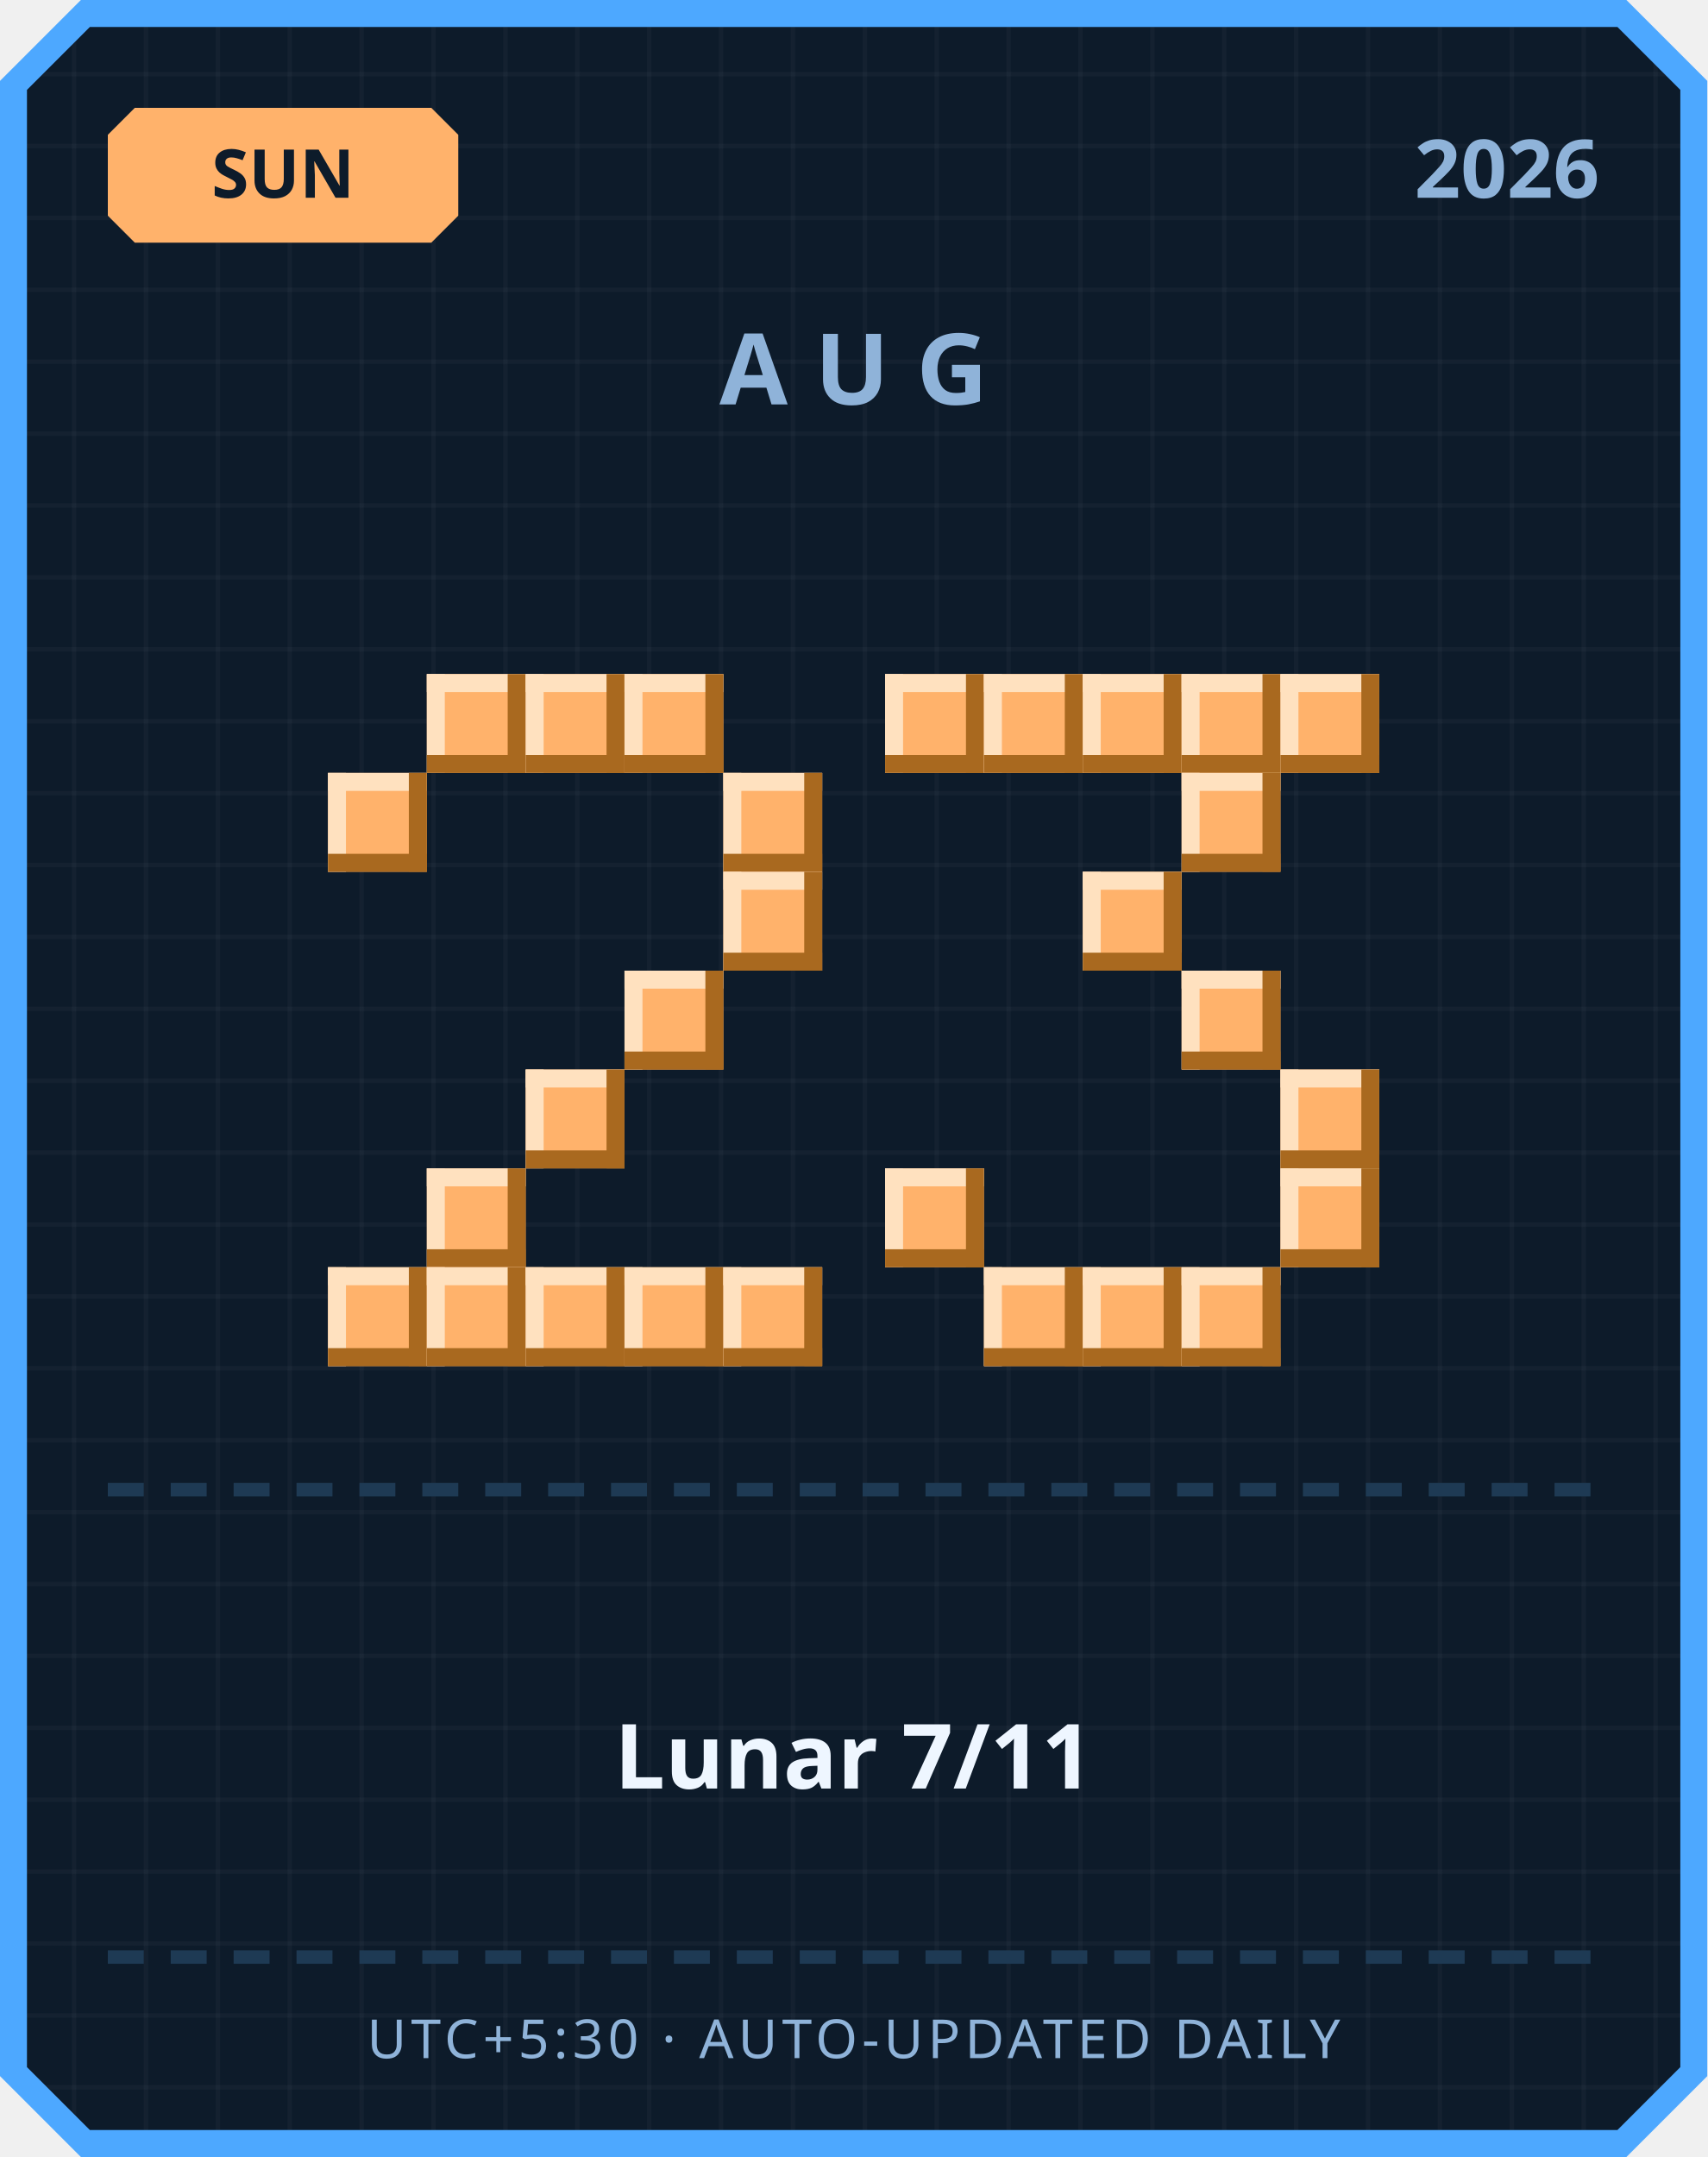
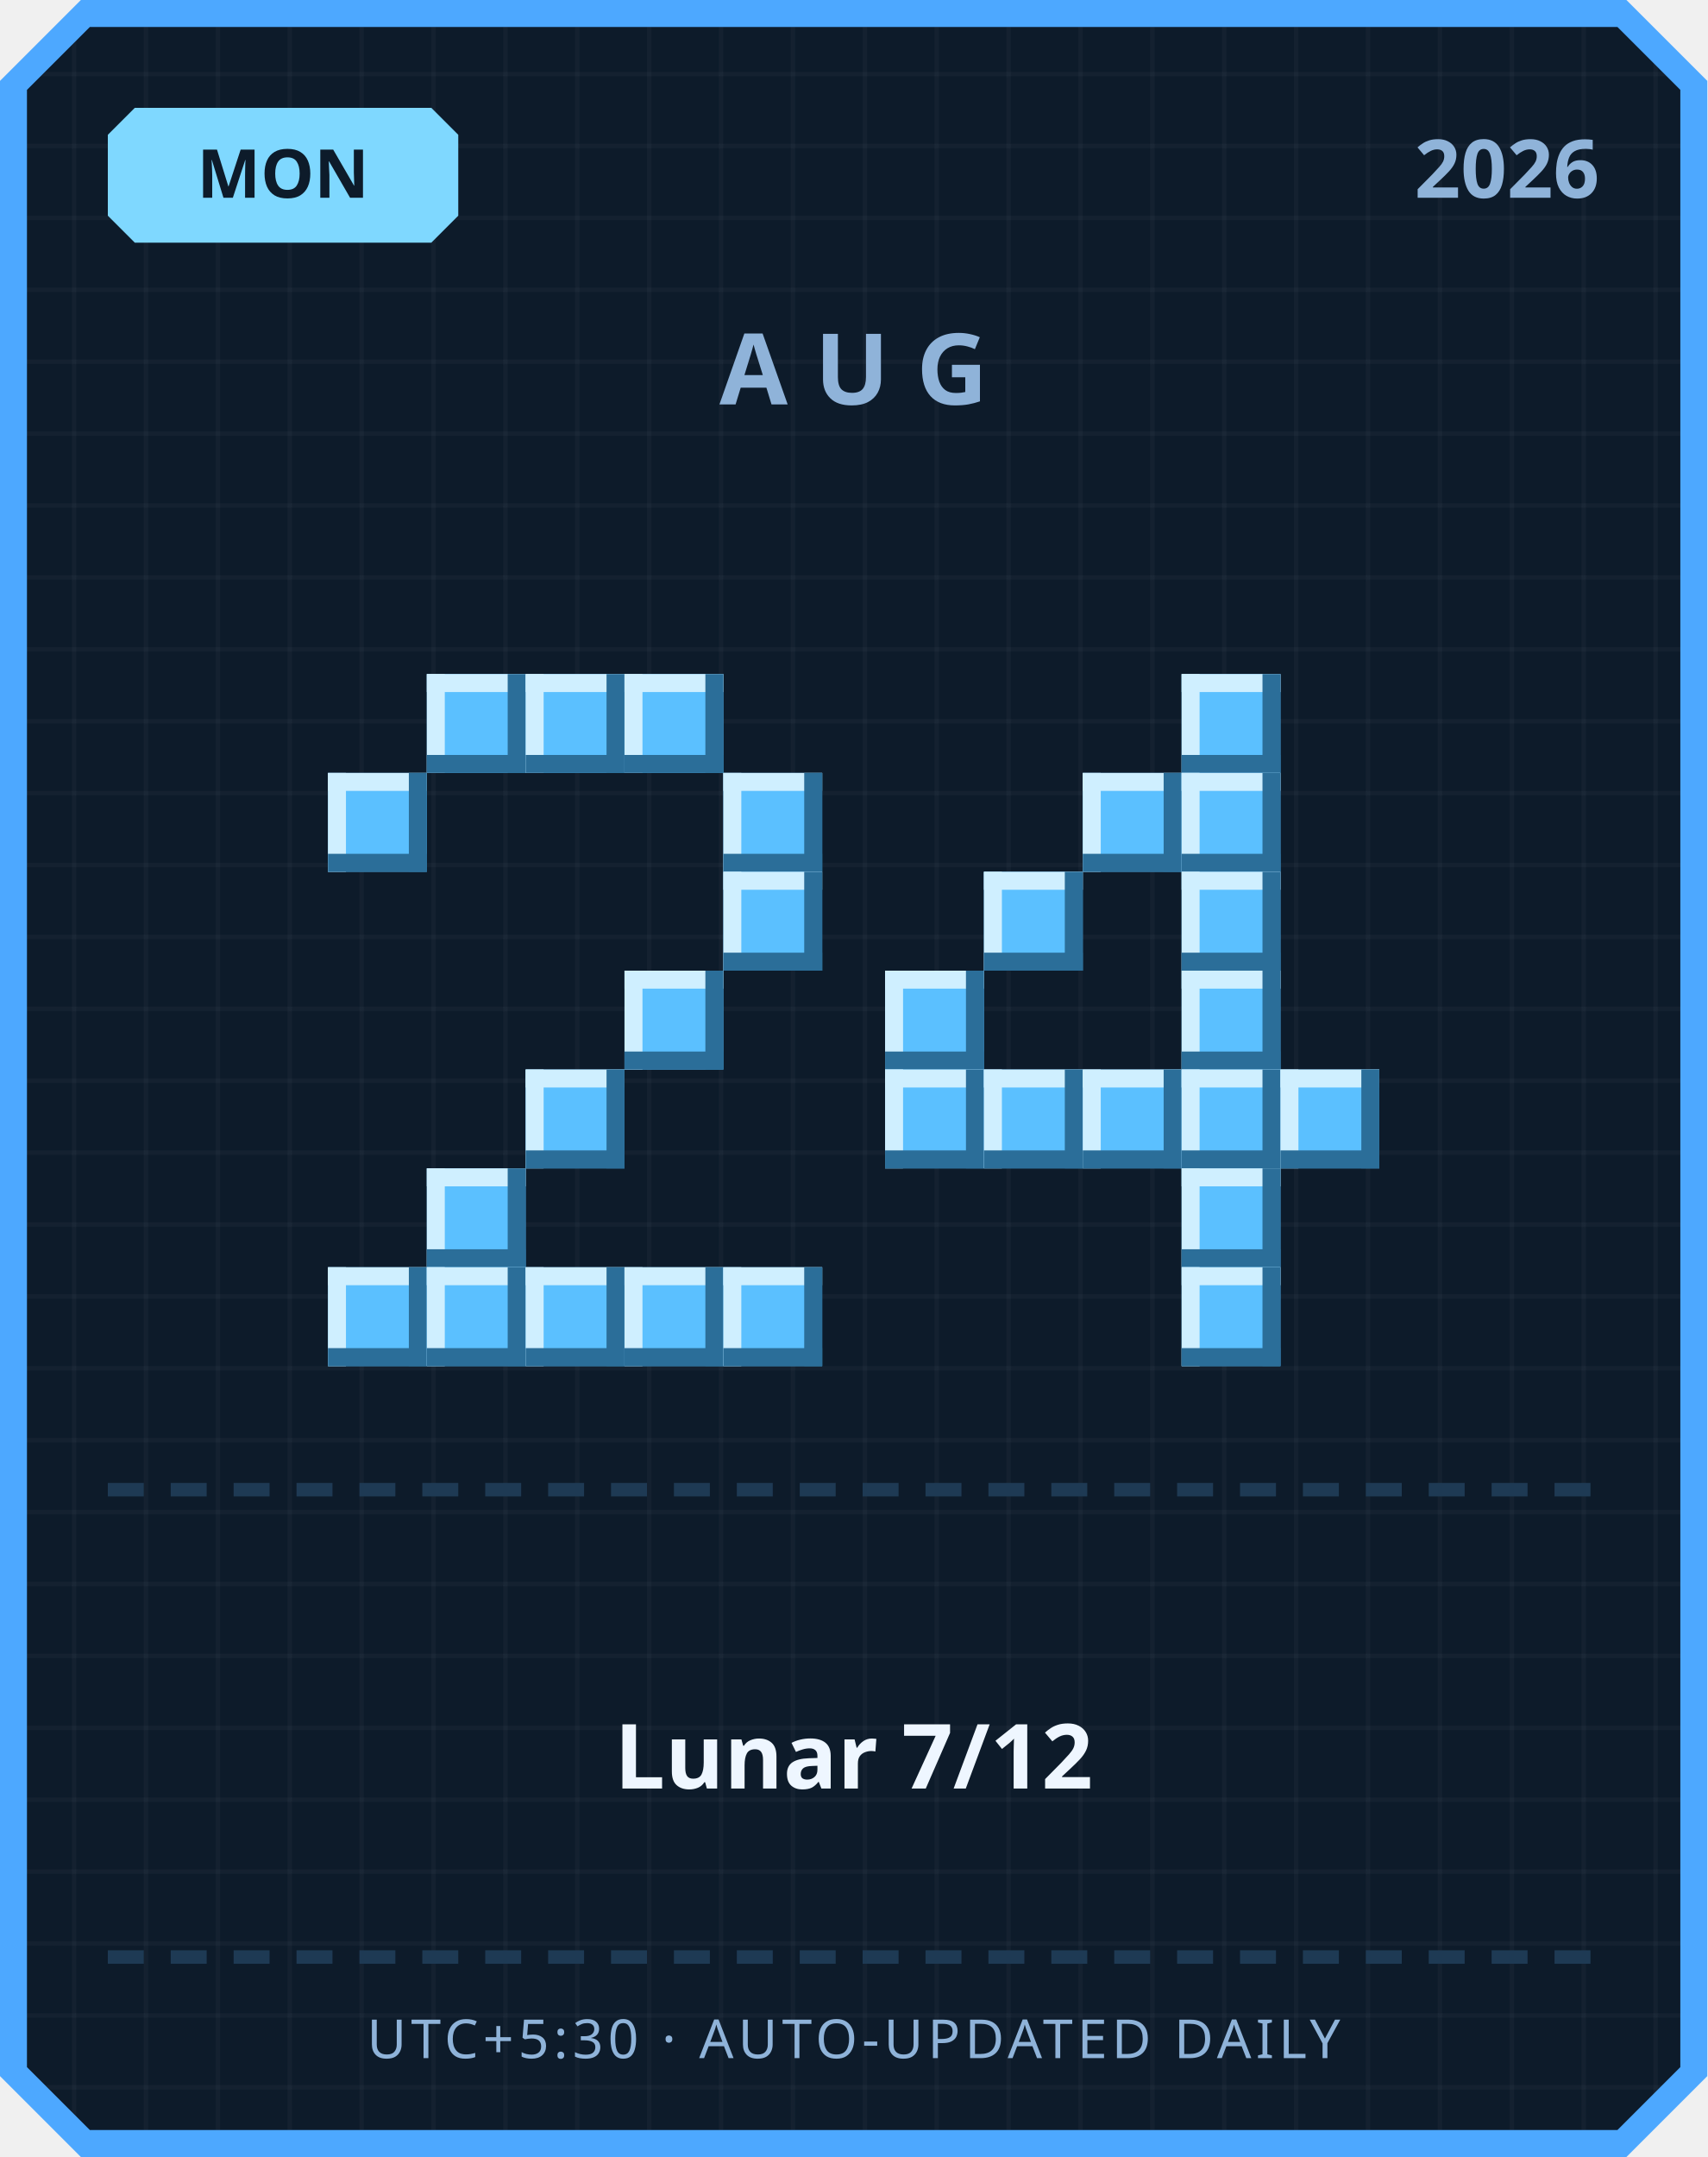
<svg xmlns="http://www.w3.org/2000/svg" width="380" height="480" viewBox="0 0 380 480">
  <defs>
    <pattern id="grid" width="16" height="16" patternUnits="userSpaceOnUse">
      <rect width="16" height="16" fill="#0d1b2a" />
      <rect width="1" height="16" fill="#ffffff" opacity="0.03" />
      <rect width="16" height="1" fill="#ffffff" opacity="0.03" />
    </pattern>
  </defs>
  <path d="M 18,0 L 362,0 L 380,18 L 380,462 L 362,480 L 18,480 L 0,462 L 0,18 Z" fill="#4da8ff" />
  <path d="M 20,6 L 360,6 L 374,20 L 374,460 L 360,474 L 20,474 L 6,460 L 6,20 Z" fill="url(#grid)" />
-   <path d="M 30,24 L 96,24 L 102,30 L 102,48 L 96,54 L 30,54 L 24,48 L 24,30 Z" fill="#ffb26b" />
-   <text x="63" y="44" text-anchor="middle" font-family="'Segoe UI', sans-serif" font-size="15" font-weight="700" fill="#0d1b2a">SUN</text>
+   <path d="M 30,24 L 96,24 L 102,30 L 102,48 L 96,54 L 30,54 L 24,48 L 24,30 Z" fill="#7fd8ff" />
+   <text x="63" y="44" text-anchor="middle" font-family="'Segoe UI', sans-serif" font-size="15" font-weight="700" fill="#0d1b2a">MON</text>
  <text x="356" y="44" text-anchor="end" font-family="'Segoe UI', sans-serif" font-size="18" font-weight="700" fill="#8fb3d9">2026</text>
  <text x="190" y="90" text-anchor="middle" font-family="'Segoe UI', sans-serif" font-size="22" font-weight="700" letter-spacing="6" fill="#8fb3d9">AUG</text>
-   <rect x="95" y="150" width="22" height="22" fill="#ffb26b" />
-   <rect x="95" y="150" width="22" height="4" fill="#ffe1bf" />
-   <rect x="95" y="150" width="4" height="22" fill="#ffe1bf" />
-   <rect x="95" y="168" width="22" height="4" fill="#a9691f" />
-   <rect x="113" y="150" width="4" height="22" fill="#a9691f" />
-   <rect x="117" y="150" width="22" height="22" fill="#ffb26b" />
-   <rect x="117" y="150" width="22" height="4" fill="#ffe1bf" />
-   <rect x="117" y="150" width="4" height="22" fill="#ffe1bf" />
-   <rect x="117" y="168" width="22" height="4" fill="#a9691f" />
-   <rect x="135" y="150" width="4" height="22" fill="#a9691f" />
-   <rect x="139" y="150" width="22" height="22" fill="#ffb26b" />
-   <rect x="139" y="150" width="22" height="4" fill="#ffe1bf" />
-   <rect x="139" y="150" width="4" height="22" fill="#ffe1bf" />
-   <rect x="139" y="168" width="22" height="4" fill="#a9691f" />
-   <rect x="157" y="150" width="4" height="22" fill="#a9691f" />
-   <rect x="73" y="172" width="22" height="22" fill="#ffb26b" />
-   <rect x="73" y="172" width="22" height="4" fill="#ffe1bf" />
-   <rect x="73" y="172" width="4" height="22" fill="#ffe1bf" />
-   <rect x="73" y="190" width="22" height="4" fill="#a9691f" />
-   <rect x="91" y="172" width="4" height="22" fill="#a9691f" />
-   <rect x="161" y="172" width="22" height="22" fill="#ffb26b" />
-   <rect x="161" y="172" width="22" height="4" fill="#ffe1bf" />
-   <rect x="161" y="172" width="4" height="22" fill="#ffe1bf" />
-   <rect x="161" y="190" width="22" height="4" fill="#a9691f" />
-   <rect x="179" y="172" width="4" height="22" fill="#a9691f" />
-   <rect x="161" y="194" width="22" height="22" fill="#ffb26b" />
-   <rect x="161" y="194" width="22" height="4" fill="#ffe1bf" />
-   <rect x="161" y="194" width="4" height="22" fill="#ffe1bf" />
-   <rect x="161" y="212" width="22" height="4" fill="#a9691f" />
-   <rect x="179" y="194" width="4" height="22" fill="#a9691f" />
-   <rect x="139" y="216" width="22" height="22" fill="#ffb26b" />
-   <rect x="139" y="216" width="22" height="4" fill="#ffe1bf" />
-   <rect x="139" y="216" width="4" height="22" fill="#ffe1bf" />
-   <rect x="139" y="234" width="22" height="4" fill="#a9691f" />
-   <rect x="157" y="216" width="4" height="22" fill="#a9691f" />
-   <rect x="117" y="238" width="22" height="22" fill="#ffb26b" />
-   <rect x="117" y="238" width="22" height="4" fill="#ffe1bf" />
-   <rect x="117" y="238" width="4" height="22" fill="#ffe1bf" />
-   <rect x="117" y="256" width="22" height="4" fill="#a9691f" />
-   <rect x="135" y="238" width="4" height="22" fill="#a9691f" />
-   <rect x="95" y="260" width="22" height="22" fill="#ffb26b" />
-   <rect x="95" y="260" width="22" height="4" fill="#ffe1bf" />
-   <rect x="95" y="260" width="4" height="22" fill="#ffe1bf" />
-   <rect x="95" y="278" width="22" height="4" fill="#a9691f" />
-   <rect x="113" y="260" width="4" height="22" fill="#a9691f" />
-   <rect x="73" y="282" width="22" height="22" fill="#ffb26b" />
-   <rect x="73" y="282" width="22" height="4" fill="#ffe1bf" />
-   <rect x="73" y="282" width="4" height="22" fill="#ffe1bf" />
-   <rect x="73" y="300" width="22" height="4" fill="#a9691f" />
-   <rect x="91" y="282" width="4" height="22" fill="#a9691f" />
-   <rect x="95" y="282" width="22" height="22" fill="#ffb26b" />
-   <rect x="95" y="282" width="22" height="4" fill="#ffe1bf" />
-   <rect x="95" y="282" width="4" height="22" fill="#ffe1bf" />
-   <rect x="95" y="300" width="22" height="4" fill="#a9691f" />
-   <rect x="113" y="282" width="4" height="22" fill="#a9691f" />
-   <rect x="117" y="282" width="22" height="22" fill="#ffb26b" />
-   <rect x="117" y="282" width="22" height="4" fill="#ffe1bf" />
-   <rect x="117" y="282" width="4" height="22" fill="#ffe1bf" />
-   <rect x="117" y="300" width="22" height="4" fill="#a9691f" />
-   <rect x="135" y="282" width="4" height="22" fill="#a9691f" />
-   <rect x="139" y="282" width="22" height="22" fill="#ffb26b" />
-   <rect x="139" y="282" width="22" height="4" fill="#ffe1bf" />
-   <rect x="139" y="282" width="4" height="22" fill="#ffe1bf" />
-   <rect x="139" y="300" width="22" height="4" fill="#a9691f" />
-   <rect x="157" y="282" width="4" height="22" fill="#a9691f" />
-   <rect x="161" y="282" width="22" height="22" fill="#ffb26b" />
-   <rect x="161" y="282" width="22" height="4" fill="#ffe1bf" />
-   <rect x="161" y="282" width="4" height="22" fill="#ffe1bf" />
-   <rect x="161" y="300" width="22" height="4" fill="#a9691f" />
-   <rect x="179" y="282" width="4" height="22" fill="#a9691f" />
-   <rect x="197" y="150" width="22" height="22" fill="#ffb26b" />
-   <rect x="197" y="150" width="22" height="4" fill="#ffe1bf" />
-   <rect x="197" y="150" width="4" height="22" fill="#ffe1bf" />
-   <rect x="197" y="168" width="22" height="4" fill="#a9691f" />
-   <rect x="215" y="150" width="4" height="22" fill="#a9691f" />
-   <rect x="219" y="150" width="22" height="22" fill="#ffb26b" />
-   <rect x="219" y="150" width="22" height="4" fill="#ffe1bf" />
-   <rect x="219" y="150" width="4" height="22" fill="#ffe1bf" />
-   <rect x="219" y="168" width="22" height="4" fill="#a9691f" />
-   <rect x="237" y="150" width="4" height="22" fill="#a9691f" />
-   <rect x="241" y="150" width="22" height="22" fill="#ffb26b" />
-   <rect x="241" y="150" width="22" height="4" fill="#ffe1bf" />
-   <rect x="241" y="150" width="4" height="22" fill="#ffe1bf" />
-   <rect x="241" y="168" width="22" height="4" fill="#a9691f" />
-   <rect x="259" y="150" width="4" height="22" fill="#a9691f" />
-   <rect x="263" y="150" width="22" height="22" fill="#ffb26b" />
-   <rect x="263" y="150" width="22" height="4" fill="#ffe1bf" />
-   <rect x="263" y="150" width="4" height="22" fill="#ffe1bf" />
-   <rect x="263" y="168" width="22" height="4" fill="#a9691f" />
-   <rect x="281" y="150" width="4" height="22" fill="#a9691f" />
-   <rect x="285" y="150" width="22" height="22" fill="#ffb26b" />
-   <rect x="285" y="150" width="22" height="4" fill="#ffe1bf" />
-   <rect x="285" y="150" width="4" height="22" fill="#ffe1bf" />
-   <rect x="285" y="168" width="22" height="4" fill="#a9691f" />
-   <rect x="303" y="150" width="4" height="22" fill="#a9691f" />
-   <rect x="263" y="172" width="22" height="22" fill="#ffb26b" />
-   <rect x="263" y="172" width="22" height="4" fill="#ffe1bf" />
-   <rect x="263" y="172" width="4" height="22" fill="#ffe1bf" />
-   <rect x="263" y="190" width="22" height="4" fill="#a9691f" />
-   <rect x="281" y="172" width="4" height="22" fill="#a9691f" />
-   <rect x="241" y="194" width="22" height="22" fill="#ffb26b" />
-   <rect x="241" y="194" width="22" height="4" fill="#ffe1bf" />
-   <rect x="241" y="194" width="4" height="22" fill="#ffe1bf" />
-   <rect x="241" y="212" width="22" height="4" fill="#a9691f" />
-   <rect x="259" y="194" width="4" height="22" fill="#a9691f" />
-   <rect x="263" y="216" width="22" height="22" fill="#ffb26b" />
-   <rect x="263" y="216" width="22" height="4" fill="#ffe1bf" />
-   <rect x="263" y="216" width="4" height="22" fill="#ffe1bf" />
-   <rect x="263" y="234" width="22" height="4" fill="#a9691f" />
-   <rect x="281" y="216" width="4" height="22" fill="#a9691f" />
-   <rect x="285" y="238" width="22" height="22" fill="#ffb26b" />
-   <rect x="285" y="238" width="22" height="4" fill="#ffe1bf" />
-   <rect x="285" y="238" width="4" height="22" fill="#ffe1bf" />
-   <rect x="285" y="256" width="22" height="4" fill="#a9691f" />
-   <rect x="303" y="238" width="4" height="22" fill="#a9691f" />
-   <rect x="197" y="260" width="22" height="22" fill="#ffb26b" />
-   <rect x="197" y="260" width="22" height="4" fill="#ffe1bf" />
-   <rect x="197" y="260" width="4" height="22" fill="#ffe1bf" />
-   <rect x="197" y="278" width="22" height="4" fill="#a9691f" />
-   <rect x="215" y="260" width="4" height="22" fill="#a9691f" />
-   <rect x="285" y="260" width="22" height="22" fill="#ffb26b" />
-   <rect x="285" y="260" width="22" height="4" fill="#ffe1bf" />
-   <rect x="285" y="260" width="4" height="22" fill="#ffe1bf" />
-   <rect x="285" y="278" width="22" height="4" fill="#a9691f" />
-   <rect x="303" y="260" width="4" height="22" fill="#a9691f" />
-   <rect x="219" y="282" width="22" height="22" fill="#ffb26b" />
-   <rect x="219" y="282" width="22" height="4" fill="#ffe1bf" />
-   <rect x="219" y="282" width="4" height="22" fill="#ffe1bf" />
-   <rect x="219" y="300" width="22" height="4" fill="#a9691f" />
-   <rect x="237" y="282" width="4" height="22" fill="#a9691f" />
-   <rect x="241" y="282" width="22" height="22" fill="#ffb26b" />
-   <rect x="241" y="282" width="22" height="4" fill="#ffe1bf" />
-   <rect x="241" y="282" width="4" height="22" fill="#ffe1bf" />
-   <rect x="241" y="300" width="22" height="4" fill="#a9691f" />
-   <rect x="259" y="282" width="4" height="22" fill="#a9691f" />
-   <rect x="263" y="282" width="22" height="22" fill="#ffb26b" />
-   <rect x="263" y="282" width="22" height="4" fill="#ffe1bf" />
-   <rect x="263" y="282" width="4" height="22" fill="#ffe1bf" />
-   <rect x="263" y="300" width="22" height="4" fill="#a9691f" />
-   <rect x="281" y="282" width="4" height="22" fill="#a9691f" />
+   <rect x="95" y="150" width="22" height="22" fill="#5bc0ff" />
+   <rect x="95" y="150" width="22" height="4" fill="#cfefff" />
+   <rect x="95" y="150" width="4" height="22" fill="#cfefff" />
+   <rect x="95" y="168" width="22" height="4" fill="#2b6e99" />
+   <rect x="113" y="150" width="4" height="22" fill="#2b6e99" />
+   <rect x="117" y="150" width="22" height="22" fill="#5bc0ff" />
+   <rect x="117" y="150" width="22" height="4" fill="#cfefff" />
+   <rect x="117" y="150" width="4" height="22" fill="#cfefff" />
+   <rect x="117" y="168" width="22" height="4" fill="#2b6e99" />
+   <rect x="135" y="150" width="4" height="22" fill="#2b6e99" />
+   <rect x="139" y="150" width="22" height="22" fill="#5bc0ff" />
+   <rect x="139" y="150" width="22" height="4" fill="#cfefff" />
+   <rect x="139" y="150" width="4" height="22" fill="#cfefff" />
+   <rect x="139" y="168" width="22" height="4" fill="#2b6e99" />
+   <rect x="157" y="150" width="4" height="22" fill="#2b6e99" />
+   <rect x="73" y="172" width="22" height="22" fill="#5bc0ff" />
+   <rect x="73" y="172" width="22" height="4" fill="#cfefff" />
+   <rect x="73" y="172" width="4" height="22" fill="#cfefff" />
+   <rect x="73" y="190" width="22" height="4" fill="#2b6e99" />
+   <rect x="91" y="172" width="4" height="22" fill="#2b6e99" />
+   <rect x="161" y="172" width="22" height="22" fill="#5bc0ff" />
+   <rect x="161" y="172" width="22" height="4" fill="#cfefff" />
+   <rect x="161" y="172" width="4" height="22" fill="#cfefff" />
+   <rect x="161" y="190" width="22" height="4" fill="#2b6e99" />
+   <rect x="179" y="172" width="4" height="22" fill="#2b6e99" />
+   <rect x="161" y="194" width="22" height="22" fill="#5bc0ff" />
+   <rect x="161" y="194" width="22" height="4" fill="#cfefff" />
+   <rect x="161" y="194" width="4" height="22" fill="#cfefff" />
+   <rect x="161" y="212" width="22" height="4" fill="#2b6e99" />
+   <rect x="179" y="194" width="4" height="22" fill="#2b6e99" />
+   <rect x="139" y="216" width="22" height="22" fill="#5bc0ff" />
+   <rect x="139" y="216" width="22" height="4" fill="#cfefff" />
+   <rect x="139" y="216" width="4" height="22" fill="#cfefff" />
+   <rect x="139" y="234" width="22" height="4" fill="#2b6e99" />
+   <rect x="157" y="216" width="4" height="22" fill="#2b6e99" />
+   <rect x="117" y="238" width="22" height="22" fill="#5bc0ff" />
+   <rect x="117" y="238" width="22" height="4" fill="#cfefff" />
+   <rect x="117" y="238" width="4" height="22" fill="#cfefff" />
+   <rect x="117" y="256" width="22" height="4" fill="#2b6e99" />
+   <rect x="135" y="238" width="4" height="22" fill="#2b6e99" />
+   <rect x="95" y="260" width="22" height="22" fill="#5bc0ff" />
+   <rect x="95" y="260" width="22" height="4" fill="#cfefff" />
+   <rect x="95" y="260" width="4" height="22" fill="#cfefff" />
+   <rect x="95" y="278" width="22" height="4" fill="#2b6e99" />
+   <rect x="113" y="260" width="4" height="22" fill="#2b6e99" />
+   <rect x="73" y="282" width="22" height="22" fill="#5bc0ff" />
+   <rect x="73" y="282" width="22" height="4" fill="#cfefff" />
+   <rect x="73" y="282" width="4" height="22" fill="#cfefff" />
+   <rect x="73" y="300" width="22" height="4" fill="#2b6e99" />
+   <rect x="91" y="282" width="4" height="22" fill="#2b6e99" />
+   <rect x="95" y="282" width="22" height="22" fill="#5bc0ff" />
+   <rect x="95" y="282" width="22" height="4" fill="#cfefff" />
+   <rect x="95" y="282" width="4" height="22" fill="#cfefff" />
+   <rect x="95" y="300" width="22" height="4" fill="#2b6e99" />
+   <rect x="113" y="282" width="4" height="22" fill="#2b6e99" />
+   <rect x="117" y="282" width="22" height="22" fill="#5bc0ff" />
+   <rect x="117" y="282" width="22" height="4" fill="#cfefff" />
+   <rect x="117" y="282" width="4" height="22" fill="#cfefff" />
+   <rect x="117" y="300" width="22" height="4" fill="#2b6e99" />
+   <rect x="135" y="282" width="4" height="22" fill="#2b6e99" />
+   <rect x="139" y="282" width="22" height="22" fill="#5bc0ff" />
+   <rect x="139" y="282" width="22" height="4" fill="#cfefff" />
+   <rect x="139" y="282" width="4" height="22" fill="#cfefff" />
+   <rect x="139" y="300" width="22" height="4" fill="#2b6e99" />
+   <rect x="157" y="282" width="4" height="22" fill="#2b6e99" />
+   <rect x="161" y="282" width="22" height="22" fill="#5bc0ff" />
+   <rect x="161" y="282" width="22" height="4" fill="#cfefff" />
+   <rect x="161" y="282" width="4" height="22" fill="#cfefff" />
+   <rect x="161" y="300" width="22" height="4" fill="#2b6e99" />
+   <rect x="179" y="282" width="4" height="22" fill="#2b6e99" />
+   <rect x="263" y="150" width="22" height="22" fill="#5bc0ff" />
+   <rect x="263" y="150" width="22" height="4" fill="#cfefff" />
+   <rect x="263" y="150" width="4" height="22" fill="#cfefff" />
+   <rect x="263" y="168" width="22" height="4" fill="#2b6e99" />
+   <rect x="281" y="150" width="4" height="22" fill="#2b6e99" />
+   <rect x="241" y="172" width="22" height="22" fill="#5bc0ff" />
+   <rect x="241" y="172" width="22" height="4" fill="#cfefff" />
+   <rect x="241" y="172" width="4" height="22" fill="#cfefff" />
+   <rect x="241" y="190" width="22" height="4" fill="#2b6e99" />
+   <rect x="259" y="172" width="4" height="22" fill="#2b6e99" />
+   <rect x="263" y="172" width="22" height="22" fill="#5bc0ff" />
+   <rect x="263" y="172" width="22" height="4" fill="#cfefff" />
+   <rect x="263" y="172" width="4" height="22" fill="#cfefff" />
+   <rect x="263" y="190" width="22" height="4" fill="#2b6e99" />
+   <rect x="281" y="172" width="4" height="22" fill="#2b6e99" />
+   <rect x="219" y="194" width="22" height="22" fill="#5bc0ff" />
+   <rect x="219" y="194" width="22" height="4" fill="#cfefff" />
+   <rect x="219" y="194" width="4" height="22" fill="#cfefff" />
+   <rect x="219" y="212" width="22" height="4" fill="#2b6e99" />
+   <rect x="237" y="194" width="4" height="22" fill="#2b6e99" />
+   <rect x="263" y="194" width="22" height="22" fill="#5bc0ff" />
+   <rect x="263" y="194" width="22" height="4" fill="#cfefff" />
+   <rect x="263" y="194" width="4" height="22" fill="#cfefff" />
+   <rect x="263" y="212" width="22" height="4" fill="#2b6e99" />
+   <rect x="281" y="194" width="4" height="22" fill="#2b6e99" />
+   <rect x="197" y="216" width="22" height="22" fill="#5bc0ff" />
+   <rect x="197" y="216" width="22" height="4" fill="#cfefff" />
+   <rect x="197" y="216" width="4" height="22" fill="#cfefff" />
+   <rect x="197" y="234" width="22" height="4" fill="#2b6e99" />
+   <rect x="215" y="216" width="4" height="22" fill="#2b6e99" />
+   <rect x="263" y="216" width="22" height="22" fill="#5bc0ff" />
+   <rect x="263" y="216" width="22" height="4" fill="#cfefff" />
+   <rect x="263" y="216" width="4" height="22" fill="#cfefff" />
+   <rect x="263" y="234" width="22" height="4" fill="#2b6e99" />
+   <rect x="281" y="216" width="4" height="22" fill="#2b6e99" />
+   <rect x="197" y="238" width="22" height="22" fill="#5bc0ff" />
+   <rect x="197" y="238" width="22" height="4" fill="#cfefff" />
+   <rect x="197" y="238" width="4" height="22" fill="#cfefff" />
+   <rect x="197" y="256" width="22" height="4" fill="#2b6e99" />
+   <rect x="215" y="238" width="4" height="22" fill="#2b6e99" />
+   <rect x="219" y="238" width="22" height="22" fill="#5bc0ff" />
+   <rect x="219" y="238" width="22" height="4" fill="#cfefff" />
+   <rect x="219" y="238" width="4" height="22" fill="#cfefff" />
+   <rect x="219" y="256" width="22" height="4" fill="#2b6e99" />
+   <rect x="237" y="238" width="4" height="22" fill="#2b6e99" />
+   <rect x="241" y="238" width="22" height="22" fill="#5bc0ff" />
+   <rect x="241" y="238" width="22" height="4" fill="#cfefff" />
+   <rect x="241" y="238" width="4" height="22" fill="#cfefff" />
+   <rect x="241" y="256" width="22" height="4" fill="#2b6e99" />
+   <rect x="259" y="238" width="4" height="22" fill="#2b6e99" />
+   <rect x="263" y="238" width="22" height="22" fill="#5bc0ff" />
+   <rect x="263" y="238" width="22" height="4" fill="#cfefff" />
+   <rect x="263" y="238" width="4" height="22" fill="#cfefff" />
+   <rect x="263" y="256" width="22" height="4" fill="#2b6e99" />
+   <rect x="281" y="238" width="4" height="22" fill="#2b6e99" />
+   <rect x="285" y="238" width="22" height="22" fill="#5bc0ff" />
+   <rect x="285" y="238" width="22" height="4" fill="#cfefff" />
+   <rect x="285" y="238" width="4" height="22" fill="#cfefff" />
+   <rect x="285" y="256" width="22" height="4" fill="#2b6e99" />
+   <rect x="303" y="238" width="4" height="22" fill="#2b6e99" />
+   <rect x="263" y="260" width="22" height="22" fill="#5bc0ff" />
+   <rect x="263" y="260" width="22" height="4" fill="#cfefff" />
+   <rect x="263" y="260" width="4" height="22" fill="#cfefff" />
+   <rect x="263" y="278" width="22" height="4" fill="#2b6e99" />
+   <rect x="281" y="260" width="4" height="22" fill="#2b6e99" />
+   <rect x="263" y="282" width="22" height="22" fill="#5bc0ff" />
+   <rect x="263" y="282" width="22" height="4" fill="#cfefff" />
+   <rect x="263" y="282" width="4" height="22" fill="#cfefff" />
+   <rect x="263" y="300" width="22" height="4" fill="#2b6e99" />
+   <rect x="281" y="282" width="4" height="22" fill="#2b6e99" />
  <rect x="24" y="330" width="8" height="3" fill="#1e3a54" />
  <rect x="38" y="330" width="8" height="3" fill="#1e3a54" />
  <rect x="52" y="330" width="8" height="3" fill="#1e3a54" />
  <rect x="66" y="330" width="8" height="3" fill="#1e3a54" />
  <rect x="80" y="330" width="8" height="3" fill="#1e3a54" />
  <rect x="94" y="330" width="8" height="3" fill="#1e3a54" />
  <rect x="108" y="330" width="8" height="3" fill="#1e3a54" />
  <rect x="122" y="330" width="8" height="3" fill="#1e3a54" />
  <rect x="136" y="330" width="8" height="3" fill="#1e3a54" />
  <rect x="150" y="330" width="8" height="3" fill="#1e3a54" />
  <rect x="164" y="330" width="8" height="3" fill="#1e3a54" />
  <rect x="178" y="330" width="8" height="3" fill="#1e3a54" />
  <rect x="192" y="330" width="8" height="3" fill="#1e3a54" />
  <rect x="206" y="330" width="8" height="3" fill="#1e3a54" />
  <rect x="220" y="330" width="8" height="3" fill="#1e3a54" />
  <rect x="234" y="330" width="8" height="3" fill="#1e3a54" />
  <rect x="248" y="330" width="8" height="3" fill="#1e3a54" />
  <rect x="262" y="330" width="8" height="3" fill="#1e3a54" />
  <rect x="276" y="330" width="8" height="3" fill="#1e3a54" />
  <rect x="290" y="330" width="8" height="3" fill="#1e3a54" />
  <rect x="304" y="330" width="8" height="3" fill="#1e3a54" />
  <rect x="318" y="330" width="8" height="3" fill="#1e3a54" />
  <rect x="332" y="330" width="8" height="3" fill="#1e3a54" />
  <rect x="346" y="330" width="8" height="3" fill="#1e3a54" />
-   <text x="190" y="398" text-anchor="middle" font-family="'Segoe UI', 'Microsoft JhengHei', sans-serif" font-size="20" font-weight="700" fill="#eef6ff">Lunar 7/11</text>
+   <text x="190" y="398" text-anchor="middle" font-family="'Segoe UI', 'Microsoft JhengHei', sans-serif" font-size="20" font-weight="700" fill="#eef6ff">Lunar 7/12</text>
  <rect x="24" y="434" width="8" height="3" fill="#1e3a54" />
  <rect x="38" y="434" width="8" height="3" fill="#1e3a54" />
  <rect x="52" y="434" width="8" height="3" fill="#1e3a54" />
  <rect x="66" y="434" width="8" height="3" fill="#1e3a54" />
  <rect x="80" y="434" width="8" height="3" fill="#1e3a54" />
  <rect x="94" y="434" width="8" height="3" fill="#1e3a54" />
  <rect x="108" y="434" width="8" height="3" fill="#1e3a54" />
  <rect x="122" y="434" width="8" height="3" fill="#1e3a54" />
  <rect x="136" y="434" width="8" height="3" fill="#1e3a54" />
  <rect x="150" y="434" width="8" height="3" fill="#1e3a54" />
  <rect x="164" y="434" width="8" height="3" fill="#1e3a54" />
  <rect x="178" y="434" width="8" height="3" fill="#1e3a54" />
  <rect x="192" y="434" width="8" height="3" fill="#1e3a54" />
  <rect x="206" y="434" width="8" height="3" fill="#1e3a54" />
  <rect x="220" y="434" width="8" height="3" fill="#1e3a54" />
  <rect x="234" y="434" width="8" height="3" fill="#1e3a54" />
  <rect x="248" y="434" width="8" height="3" fill="#1e3a54" />
  <rect x="262" y="434" width="8" height="3" fill="#1e3a54" />
  <rect x="276" y="434" width="8" height="3" fill="#1e3a54" />
  <rect x="290" y="434" width="8" height="3" fill="#1e3a54" />
  <rect x="304" y="434" width="8" height="3" fill="#1e3a54" />
  <rect x="318" y="434" width="8" height="3" fill="#1e3a54" />
  <rect x="332" y="434" width="8" height="3" fill="#1e3a54" />
  <rect x="346" y="434" width="8" height="3" fill="#1e3a54" />
  <text x="190" y="458" text-anchor="middle" font-family="'Segoe UI', sans-serif" font-size="12" letter-spacing="1" fill="#8fb3d9">UTC+5:30 · AUTO-UPDATED DAILY</text>
</svg>
